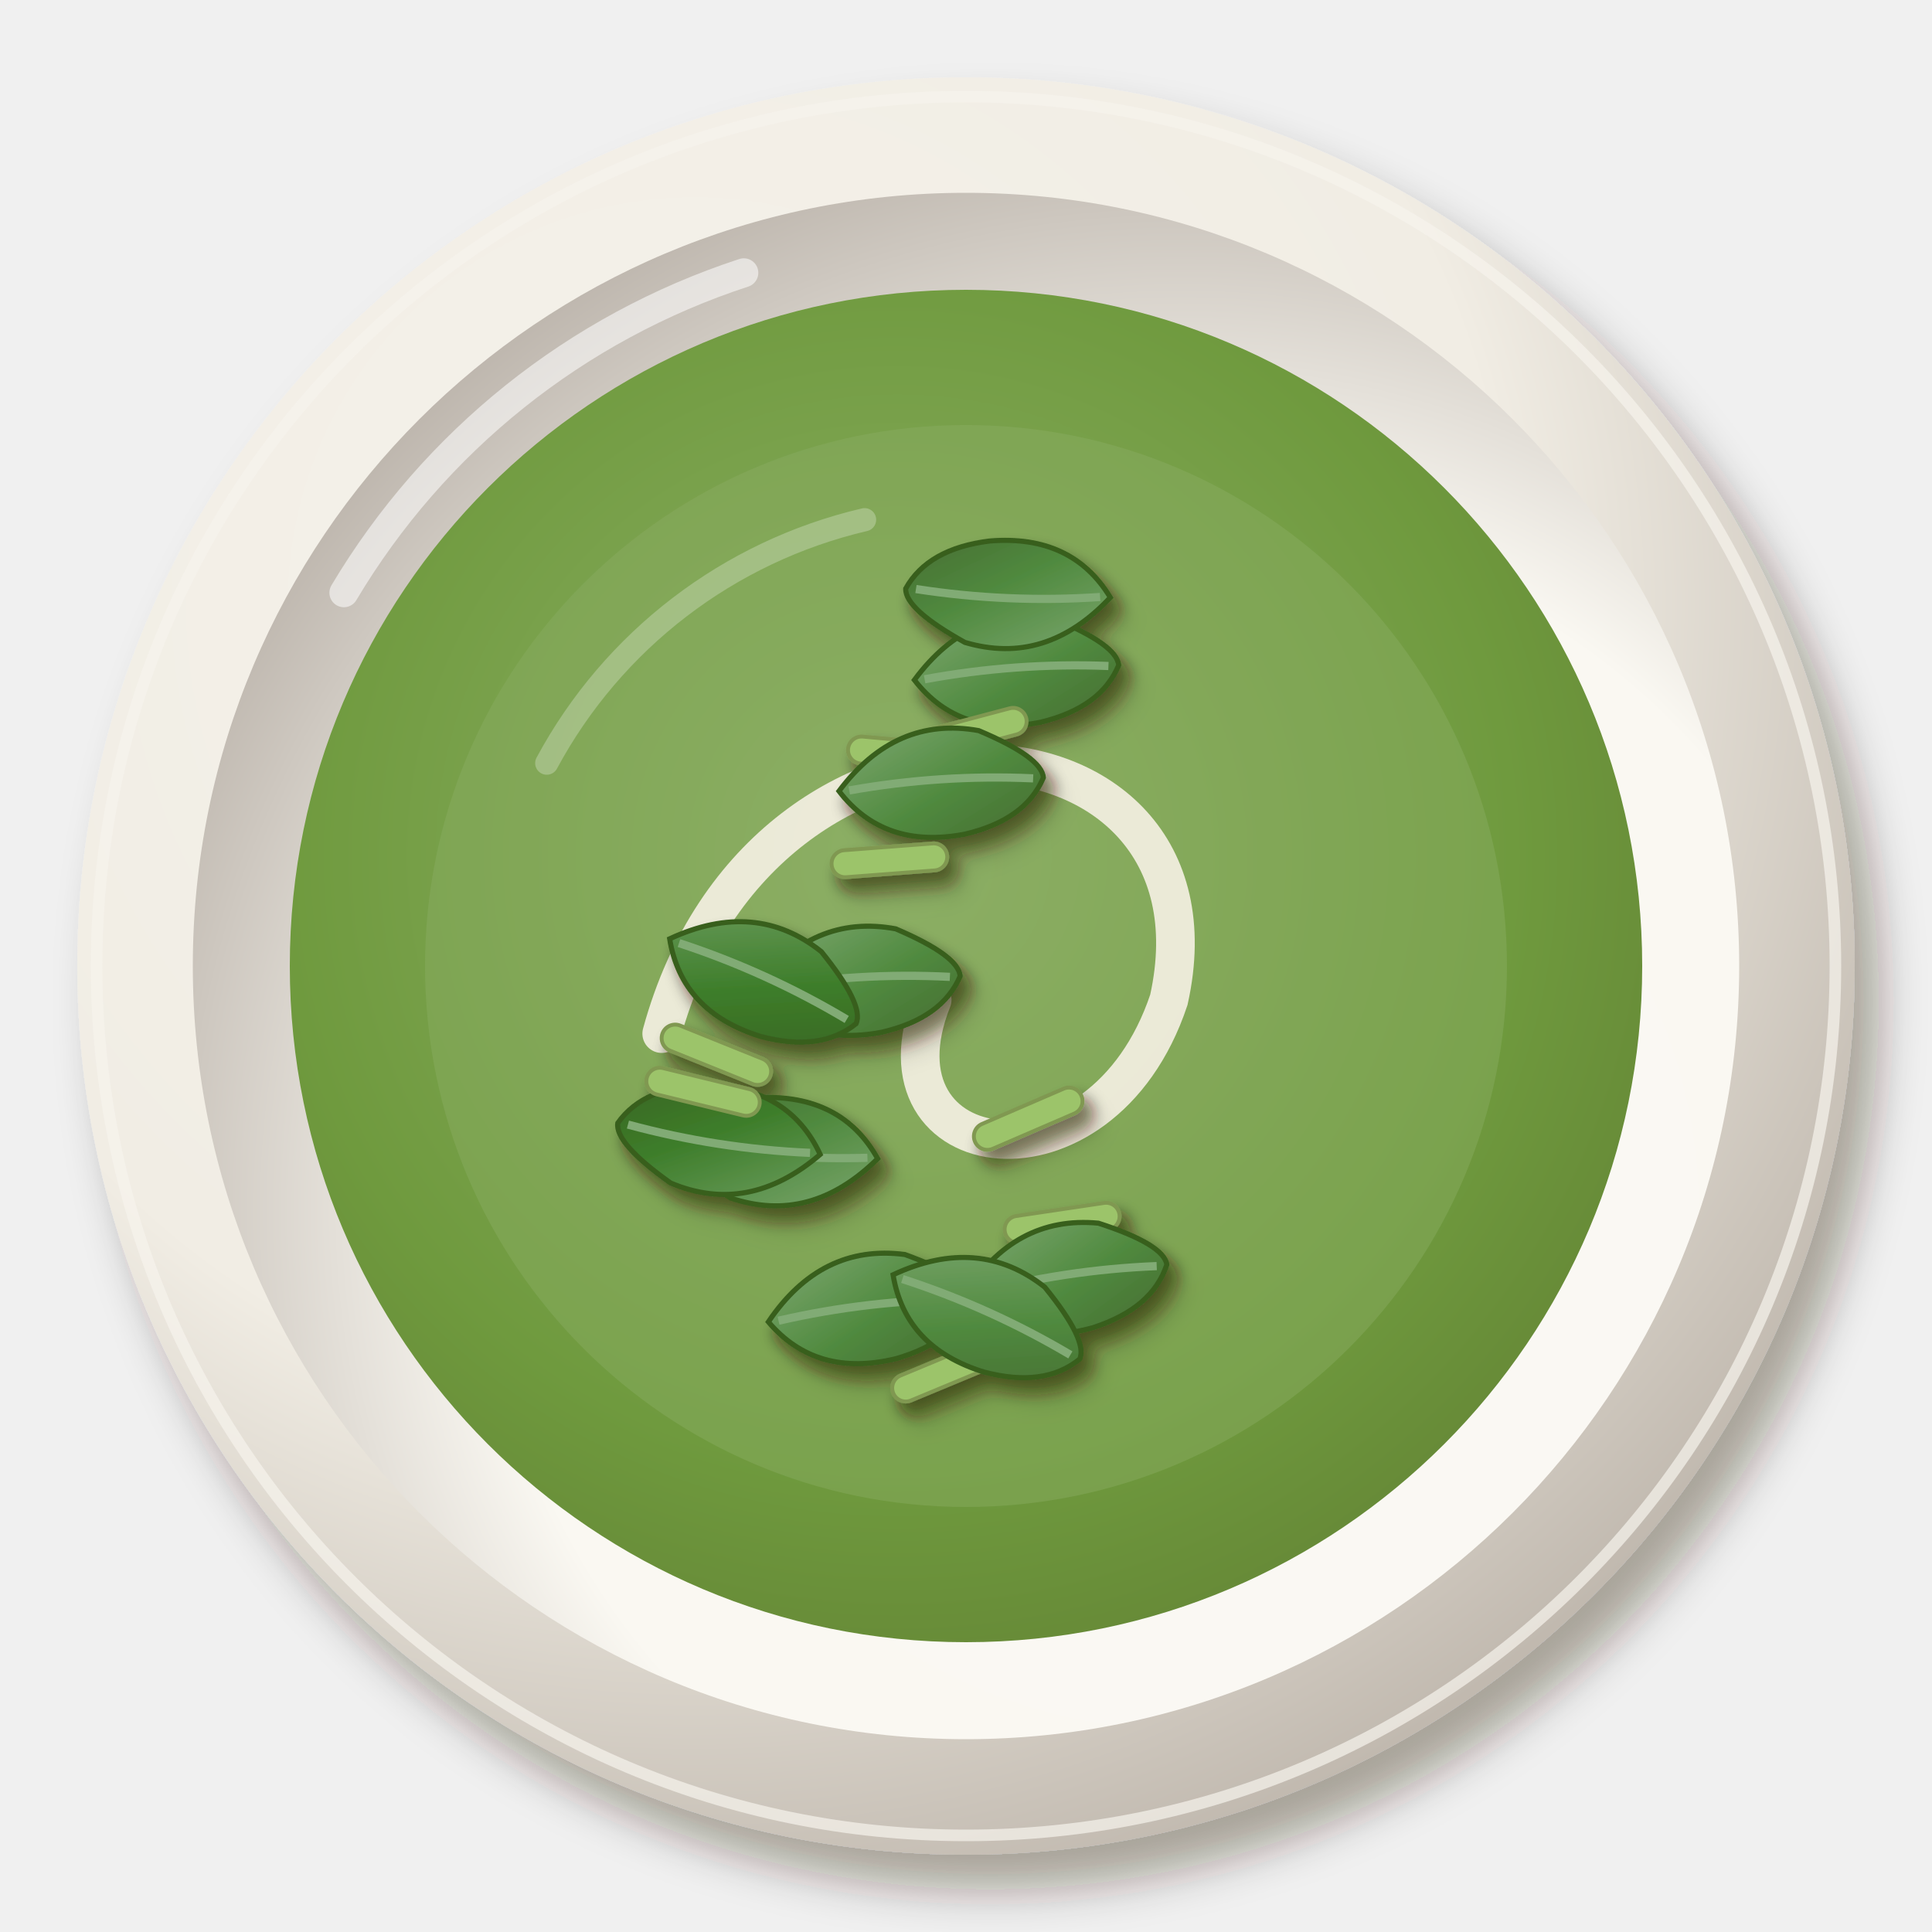
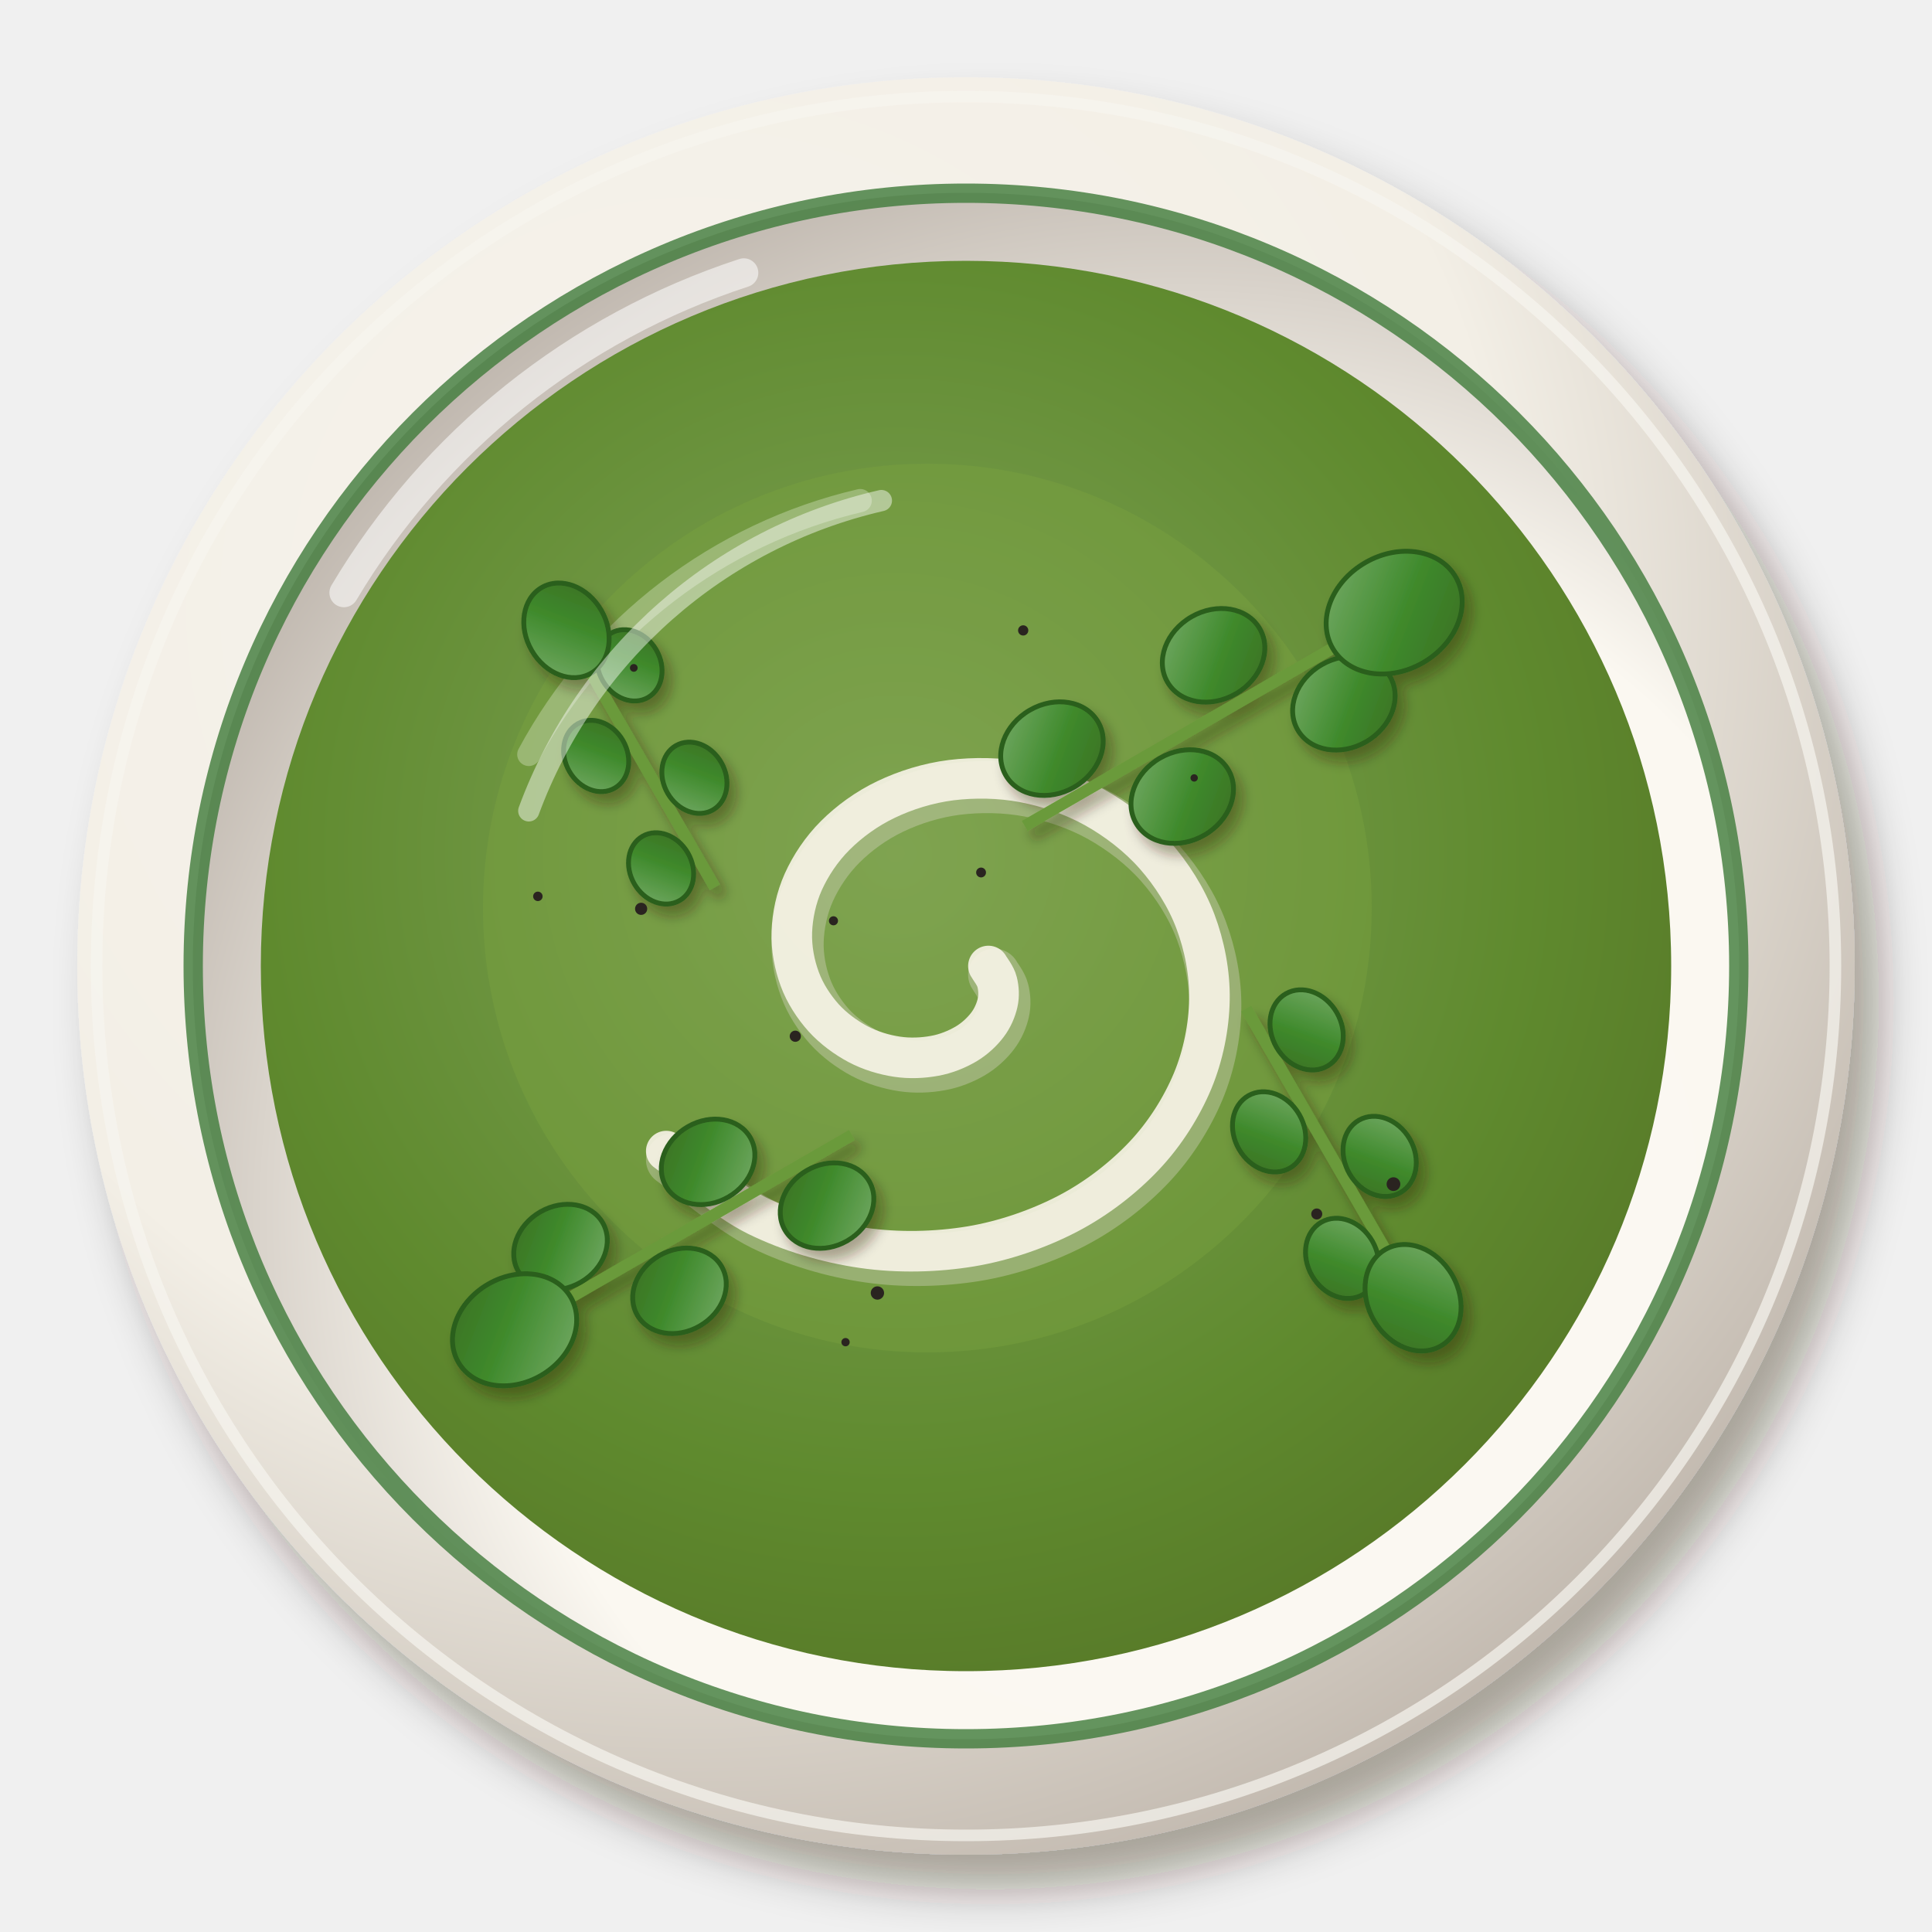
<svg xmlns="http://www.w3.org/2000/svg" viewBox="0 0 200 200" width="400" height="400">
  <defs>
    <filter id="fr_cresson-1" x="-30%" y="-30%" width="160%" height="160%">
      <feDropShadow dx="2.52" dy="3.6" stdDeviation="2.34" flood-color="#2b1607" flood-opacity=".36" />
    </filter>
    <radialGradient id="fr_cresson-2" cx="0.35" cy="0.3" r=".75">
-       <stop offset="0" stop-color="#f5f2eb" />
-       <stop offset=".6" stop-color="#f1ede4" />
-       <stop offset="1" stop-color="#bfb7ad" />
+       <stop offset="0" stop-color="#f6f3ec" />
+       <stop offset=".6" stop-color="#f3efe6" />
+       <stop offset="1" stop-color="#c1b8ae" />
    </radialGradient>
    <radialGradient id="fr_cresson-3" cx="0.64" cy="0.66" r=".75">
-       <stop offset="0" stop-color="#fbf9f4" />
-       <stop offset=".6" stop-color="#faf8f2" />
-       <stop offset="1" stop-color="#b7afa6" />
+       <stop offset="0" stop-color="#fbf9f3" />
+       <stop offset=".6" stop-color="#fbf8f1" />
+       <stop offset="1" stop-color="#b8afa6" />
    </radialGradient>
    <radialGradient id="fr_cresson-4" cx="0.45" cy="0.42" r=".75">
-       <stop offset="0" stop-color="#8fb068" />
-       <stop offset=".6" stop-color="#6f9a3e" />
-       <stop offset="1" stop-color="#5e7930" />
+       <stop offset="0" stop-color="#82a45c" />
+       <stop offset=".6" stop-color="#5f8a2e" />
+       <stop offset="1" stop-color="#526d24" />
    </radialGradient>
    <filter id="fr_cresson-5" x="-30%" y="-30%" width="160%" height="160%">
-       <feDropShadow dx="0.84" dy="1.2" stdDeviation="0.78" flood-color="#2b1607" flood-opacity=".36" />
+       <feDropShadow dx="0.7" dy="1" stdDeviation="0.65" flood-color="#2b1607" flood-opacity=".36" />
    </filter>
    <linearGradient id="fr_cresson-6" x1="0" y1="0" x2="1" y2="1">
-       <stop offset="0" stop-color="#7ca76f" />
-       <stop offset=".55" stop-color="#508a3f" />
-       <stop offset="1" stop-color="#476d31" />
-     </linearGradient>
-     <linearGradient id="fr_cresson-7" x1="0" y1="0" x2="1" y2="1">
-       <stop offset="0" stop-color="#6e9e5f" />
-       <stop offset=".55" stop-color="#3d7d2a" />
-       <stop offset="1" stop-color="#386321" />
+       <stop offset="0" stop-color="#79ad6b" />
+       <stop offset=".55" stop-color="#3f8a2c" />
+       <stop offset="1" stop-color="#3a6d23" />
    </linearGradient>
  </defs>
  <g filter="url(#fr_cresson-1)">
    <circle cx="100" cy="100" r="92" fill="url(#fr_cresson-2)" />
  </g>
-   <circle cx="100" cy="100" r="90" fill="none" stroke="#f6f3ed" stroke-width="1.2" opacity=".7" />
+   <circle cx="100" cy="100" r="90" fill="none" stroke="#f7f5ef" stroke-width="1.2" opacity=".7" />
  <circle cx="100" cy="100" r="80.04" fill="url(#fr_cresson-3)" />
  <path d="M35.6,61.36 A75.44,75.44 0 0 1 77,28.24" stroke="#fff" stroke-width="3" fill="none" stroke-linecap="round" opacity=".55" />
-   <circle cx="100" cy="100" r="70" fill="url(#fr_cresson-4)" opacity="1" />
-   <path d="M56.6,79 A50.4,50.4 0 0 1 89.5,53.8" stroke="#fff" stroke-width="2.4" fill="none" stroke-linecap="round" opacity=".45" />
-   <circle cx="100" cy="100" r="56" fill="#89ac61" opacity=".45" />
-   <path d="M68.5,107 C79,68.5 128,72 121,103.5 C114,124.5 89.5,121 96.5,103.5" stroke="#f6f1e4" stroke-width="4" fill="none" stroke-linecap="round" opacity=".9" />
+   <circle cx="100" cy="100" r="80" fill="none" stroke="#3f7a3a" stroke-width="2" opacity=".8" />
+   <circle cx="100" cy="100" r="73" fill="url(#fr_cresson-4)" opacity="1" />
+   <path d="M54.74,78.1 A52.56,52.56 0 0 1 89.05,51.82" stroke="#fff" stroke-width="2.4" fill="none" stroke-linecap="round" opacity=".45" />
+   <circle cx="96" cy="94" r="46" fill="#7aa23e" opacity=".4" />
+   <path d="M102.32,100C102.47,100.28 103.07,101.02 103.22,101.65C103.38,102.29 103.44,103.07 103.27,103.81C103.1,104.55 102.76,105.38 102.21,106.1C101.67,106.81 100.9,107.54 99.99,108.08C99.08,108.61 97.94,109.09 96.75,109.3C95.56,109.52 94.18,109.59 92.86,109.39C91.53,109.19 90.08,108.76 88.82,108.09C87.55,107.41 86.26,106.47 85.25,105.35C84.25,104.23 83.33,102.83 82.79,101.35C82.24,99.87 81.91,98.15 81.97,96.47C82.03,94.79 82.41,92.95 83.16,91.28C83.91,89.62 85.04,87.9 86.47,86.48C87.9,85.05 89.73,83.71 91.73,82.76C93.73,81.8 96.09,81.06 98.47,80.76C100.84,80.47 103.48,80.5 105.96,80.97C108.43,81.44 111.04,82.32 113.31,83.58C115.57,84.84 117.8,86.55 119.54,88.52C121.28,90.49 122.81,92.89 123.75,95.39C124.69,97.88 125.25,100.74 125.2,103.49C125.15,106.25 124.57,109.23 123.45,111.92C122.32,114.61 120.6,117.36 118.45,119.64C116.29,121.93 113.53,124.08 110.54,125.64C107.54,127.2 104.01,128.44 100.47,129.03C96.93,129.61 93,129.71 89.32,129.18C85.63,128.65 81.76,127.51 78.36,125.84C74.97,124.17 70.54,120.27 68.97,119.16" stroke="#dfd9cd" stroke-width="5.4" fill="none" stroke-linecap="round" opacity="0.36" transform="translate(.6 .9)" />
+   <path d="M102.32,100C102.47,100.28 103.07,101.02 103.22,101.65C103.38,102.29 103.44,103.07 103.27,103.81C103.1,104.55 102.76,105.38 102.21,106.1C101.67,106.81 100.9,107.54 99.99,108.08C99.08,108.61 97.94,109.09 96.75,109.3C95.56,109.52 94.18,109.59 92.86,109.39C91.53,109.19 90.08,108.76 88.82,108.09C87.55,107.41 86.26,106.47 85.25,105.35C84.25,104.23 83.33,102.83 82.79,101.35C82.24,99.87 81.91,98.15 81.97,96.47C82.03,94.79 82.41,92.95 83.16,91.28C83.91,89.62 85.04,87.9 86.47,86.48C87.9,85.05 89.73,83.71 91.73,82.76C93.73,81.8 96.09,81.06 98.47,80.76C100.84,80.47 103.48,80.5 105.96,80.97C108.43,81.44 111.04,82.32 113.31,83.58C115.57,84.84 117.8,86.55 119.54,88.52C121.28,90.49 122.81,92.89 123.75,95.39C124.69,97.88 125.25,100.74 125.2,103.49C125.15,106.25 124.57,109.23 123.45,111.92C122.32,114.61 120.6,117.36 118.45,119.64C116.29,121.93 113.53,124.08 110.54,125.64C107.54,127.2 104.01,128.44 100.47,129.03C96.93,129.61 93,129.71 89.32,129.18C85.63,128.65 81.76,127.51 78.36,125.84C74.97,124.17 70.54,120.27 68.97,119.16" stroke="#f8f4e8" stroke-width="4.2" fill="none" stroke-linecap="round" opacity="0.9" />
  <g filter="url(#fr_cresson-5)">
-     <g filter="url(#fr_cresson-5)">
-       <g transform="translate(93.77 78.06) rotate(5.16)">
-         <rect x="-6" y="-1.4" width="12" height="2.8" rx="1.4" fill="#9cc46a" stroke="#809851" stroke-width=".4" />
-       </g>
-       <g transform="translate(92.07 89.06) rotate(175.63)">
-         <rect x="-6" y="-1.4" width="12" height="2.8" rx="1.4" fill="#9cc46a" stroke="#809851" stroke-width=".4" />
-       </g>
-       <g transform="translate(105.23 69.63) rotate(-4.13) scale(1.06)">
-         <path d="M-10,0 Q-4,-7 4,-5 Q10,-2 10,0 Q8,4 2,5 Q-6,6 -10,0Z" fill="url(#fr_cresson-6)" stroke="#375e1f" stroke-width=".5" />
-         <path d="M-9,0 Q0,-1 9,0" stroke="#81ab75" stroke-width=".8" fill="none" />
-       </g>
-       <g transform="translate(100.43 75.86) rotate(165.14)">
-         <rect x="-6" y="-1.4" width="12" height="2.8" rx="1.4" fill="#9cc46a" stroke="#809851" stroke-width=".4" />
-       </g>
-       <g transform="translate(104.35 61.39) rotate(182.48) scale(1.06)">
-         <path d="M-10,0 Q-4,-7 4,-5 Q10,-2 10,0 Q8,4 2,5 Q-6,6 -10,0Z" fill="url(#fr_cresson-6)" stroke="#375e1f" stroke-width=".5" />
-         <path d="M-9,0 Q0,-1 9,0" stroke="#81ab75" stroke-width=".8" fill="none" />
-       </g>
-       <g transform="translate(97.43 81.2) rotate(-3.76) scale(1.06)">
-         <path d="M-10,0 Q-4,-7 4,-5 Q10,-2 10,0 Q8,4 2,5 Q-6,6 -10,0Z" fill="url(#fr_cresson-6)" stroke="#375e1f" stroke-width=".5" />
-         <path d="M-9,0 Q0,-1 9,0" stroke="#81ab75" stroke-width=".8" fill="none" />
-       </g>
+     <g transform="translate(126 74) rotate(-30)">
+       <path d="M-23,0 L20.24,0" stroke="#6a9a3a" stroke-width="1.2" />
+       <ellipse cx="-16.56" cy="-5.52" rx="5.52" ry="4.6" fill="url(#fr_cresson-6)" stroke="#2a5e1c" stroke-width=".5" />
+       <ellipse cx="-7.36" cy="5.52" rx="5.52" ry="4.6" fill="url(#fr_cresson-6)" stroke="#2a5e1c" stroke-width=".5" />
+       <ellipse cx="2.76" cy="-5.52" rx="5.52" ry="4.6" fill="url(#fr_cresson-6)" stroke="#2a5e1c" stroke-width=".5" />
+       <ellipse cx="11.96" cy="5.52" rx="5.52" ry="4.6" fill="url(#fr_cresson-6)" stroke="#2a5e1c" stroke-width=".5" />
+       <ellipse cx="21.16" cy="0" rx="7.36" ry="5.98" fill="url(#fr_cresson-6)" stroke="#2a5e1c" stroke-width=".5" />
    </g>
-     <g filter="url(#fr_cresson-5)">
-       <g transform="translate(109.95 126.59) rotate(-8.47)">
-         <rect x="-6" y="-1.4" width="12" height="2.8" rx="1.4" fill="#9cc46a" stroke="#809851" stroke-width=".4" />
-       </g>
-       <g transform="translate(106.44 115.81) rotate(-23.36)">
-         <rect x="-6" y="-1.4" width="12" height="2.8" rx="1.4" fill="#9cc46a" stroke="#809851" stroke-width=".4" />
-       </g>
-       <g transform="translate(98.01 141.92) rotate(-22.57)">
-         <rect x="-6" y="-1.4" width="12" height="2.8" rx="1.4" fill="#9cc46a" stroke="#809851" stroke-width=".4" />
-       </g>
-       <g transform="translate(110.31 132.5) rotate(-8.65) scale(1.06)">
-         <path d="M-10,0 Q-4,-7 4,-5 Q10,-2 10,0 Q8,4 2,5 Q-6,6 -10,0Z" fill="url(#fr_cresson-6)" stroke="#375e1f" stroke-width=".5" />
-         <path d="M-9,0 Q0,-1 9,0" stroke="#81ab75" stroke-width=".8" fill="none" />
-       </g>
-       <g transform="translate(90.07 135.62) rotate(-6.62) scale(1.06)">
-         <path d="M-10,0 Q-4,-7 4,-5 Q10,-2 10,0 Q8,4 2,5 Q-6,6 -10,0Z" fill="url(#fr_cresson-6)" stroke="#375e1f" stroke-width=".5" />
-         <path d="M-9,0 Q0,-1 9,0" stroke="#81ab75" stroke-width=".8" fill="none" />
-       </g>
-       <g transform="translate(102.11 136.33) rotate(24.31) scale(1.06)">
-         <path d="M-10,0 Q-4,-7 4,-5 Q10,-2 10,0 Q8,4 2,5 Q-6,6 -10,0Z" fill="url(#fr_cresson-6)" stroke="#375e1f" stroke-width=".5" />
-         <path d="M-9,0 Q0,-1 9,0" stroke="#81ab75" stroke-width=".8" fill="none" />
-       </g>
+     <g transform="translate(70 128) rotate(150)">
+       <path d="M-21,0 L18.48,0" stroke="#6a9a3a" stroke-width="1.2" />
+       <ellipse cx="-15.12" cy="-5.04" rx="5.04" ry="4.2" fill="url(#fr_cresson-6)" stroke="#2a5e1c" stroke-width=".5" />
+       <ellipse cx="-6.72" cy="5.04" rx="5.04" ry="4.2" fill="url(#fr_cresson-6)" stroke="#2a5e1c" stroke-width=".5" />
+       <ellipse cx="2.52" cy="-5.04" rx="5.04" ry="4.2" fill="url(#fr_cresson-6)" stroke="#2a5e1c" stroke-width=".5" />
+       <ellipse cx="10.92" cy="5.04" rx="5.04" ry="4.2" fill="url(#fr_cresson-6)" stroke="#2a5e1c" stroke-width=".5" />
+       <ellipse cx="19.32" cy="0" rx="6.72" ry="5.46" fill="url(#fr_cresson-6)" stroke="#2a5e1c" stroke-width=".5" />
    </g>
-     <g filter="url(#fr_cresson-5)">
-       <g transform="translate(80.29 119.08) rotate(184.67) scale(1.06)">
-         <path d="M-10,0 Q-4,-7 4,-5 Q10,-2 10,0 Q8,4 2,5 Q-6,6 -10,0Z" fill="url(#fr_cresson-6)" stroke="#375e1f" stroke-width=".5" />
-         <path d="M-9,0 Q0,-1 9,0" stroke="#81ab75" stroke-width=".8" fill="none" />
-       </g>
-       <g transform="translate(74.16 109.19) rotate(21.98)">
-         <rect x="-6" y="-1.4" width="12" height="2.8" rx="1.4" fill="#9cc46a" stroke="#809851" stroke-width=".4" />
-       </g>
-       <g transform="translate(88.81 101.7) rotate(-3.46) scale(1.06)">
-         <path d="M-10,0 Q-4,-7 4,-5 Q10,-2 10,0 Q8,4 2,5 Q-6,6 -10,0Z" fill="url(#fr_cresson-6)" stroke="#375e1f" stroke-width=".5" />
-         <path d="M-9,0 Q0,-1 9,0" stroke="#81ab75" stroke-width=".8" fill="none" />
-       </g>
-       <g transform="translate(74.43 117.88) rotate(188.83) scale(1.06)">
-         <path d="M-10,0 Q-4,-7 4,-5 Q10,-2 10,0 Q8,4 2,5 Q-6,6 -10,0Z" fill="url(#fr_cresson-7)" stroke="#375e1f" stroke-width=".5" />
-         <path d="M-9,0 Q0,-1 9,0" stroke="#81ab75" stroke-width=".8" fill="none" />
-       </g>
-       <g transform="translate(78.97 101.58) rotate(24.48) scale(1.06)">
-         <path d="M-10,0 Q-4,-7 4,-5 Q10,-2 10,0 Q8,4 2,5 Q-6,6 -10,0Z" fill="url(#fr_cresson-7)" stroke="#375e1f" stroke-width=".5" />
-         <path d="M-9,0 Q0,-1 9,0" stroke="#81ab75" stroke-width=".8" fill="none" />
-       </g>
-       <g transform="translate(72.78 113.02) rotate(13.68)">
-         <rect x="-6" y="-1.4" width="12" height="2.8" rx="1.4" fill="#9cc46a" stroke="#809851" stroke-width=".4" />
-       </g>
+     <g transform="translate(138 120) rotate(60)">
+       <path d="M-18,0 L15.84,0" stroke="#6a9a3a" stroke-width="1.2" />
+       <ellipse cx="-12.96" cy="-4.32" rx="4.32" ry="3.6" fill="url(#fr_cresson-6)" stroke="#2a5e1c" stroke-width=".5" />
+       <ellipse cx="-5.76" cy="4.32" rx="4.32" ry="3.6" fill="url(#fr_cresson-6)" stroke="#2a5e1c" stroke-width=".5" />
+       <ellipse cx="2.16" cy="-4.32" rx="4.32" ry="3.6" fill="url(#fr_cresson-6)" stroke="#2a5e1c" stroke-width=".5" />
+       <ellipse cx="9.36" cy="4.32" rx="4.32" ry="3.6" fill="url(#fr_cresson-6)" stroke="#2a5e1c" stroke-width=".5" />
+       <ellipse cx="16.56" cy="0" rx="5.76" ry="4.68" fill="url(#fr_cresson-6)" stroke="#2a5e1c" stroke-width=".5" />
+     </g>
+     <g transform="translate(66 78) rotate(-120)">
+       <path d="M-16,0 L14.08,0" stroke="#6a9a3a" stroke-width="1.2" />
+       <ellipse cx="-11.52" cy="-3.84" rx="3.84" ry="3.2" fill="url(#fr_cresson-6)" stroke="#2a5e1c" stroke-width=".5" />
+       <ellipse cx="-5.12" cy="3.84" rx="3.84" ry="3.2" fill="url(#fr_cresson-6)" stroke="#2a5e1c" stroke-width=".5" />
+       <ellipse cx="1.92" cy="-3.84" rx="3.84" ry="3.2" fill="url(#fr_cresson-6)" stroke="#2a5e1c" stroke-width=".5" />
+       <ellipse cx="8.32" cy="3.84" rx="3.84" ry="3.2" fill="url(#fr_cresson-6)" stroke="#2a5e1c" stroke-width=".5" />
+       <ellipse cx="14.72" cy="0" rx="5.12" ry="4.16" fill="url(#fr_cresson-6)" stroke="#2a5e1c" stroke-width=".5" />
    </g>
  </g>
+   <circle cx="123.62" cy="80.53" r="0.38" fill="#2a2420" />
+   <circle cx="55.68" cy="92.79" r="0.49" fill="#2a2420" />
+   <circle cx="90.83" cy="133.85" r="0.69" fill="#2a2420" />
+   <circle cx="101.56" cy="90.32" r="0.51" fill="#2a2420" />
+   <circle cx="66.37" cy="94.08" r="0.63" fill="#2a2420" />
+   <circle cx="105.92" cy="65.26" r="0.53" fill="#2a2420" />
+   <circle cx="82.33" cy="107.27" r="0.58" fill="#2a2420" />
+   <circle cx="86.28" cy="95.32" r="0.47" fill="#2a2420" />
+   <circle cx="65.61" cy="69.14" r="0.4" fill="#2a2420" />
+   <circle cx="87.53" cy="138.94" r="0.43" fill="#2a2420" />
+   <circle cx="136.31" cy="125.67" r="0.57" fill="#2a2420" />
+   <circle cx="144.25" cy="122.58" r="0.71" fill="#2a2420" />
+   <path d="M54.74,83.94 A51.1,51.1 0 0 1 91.24,51.82" stroke="#fff" stroke-width="2.2" fill="none" stroke-linecap="round" opacity="0.45" />
</svg>
